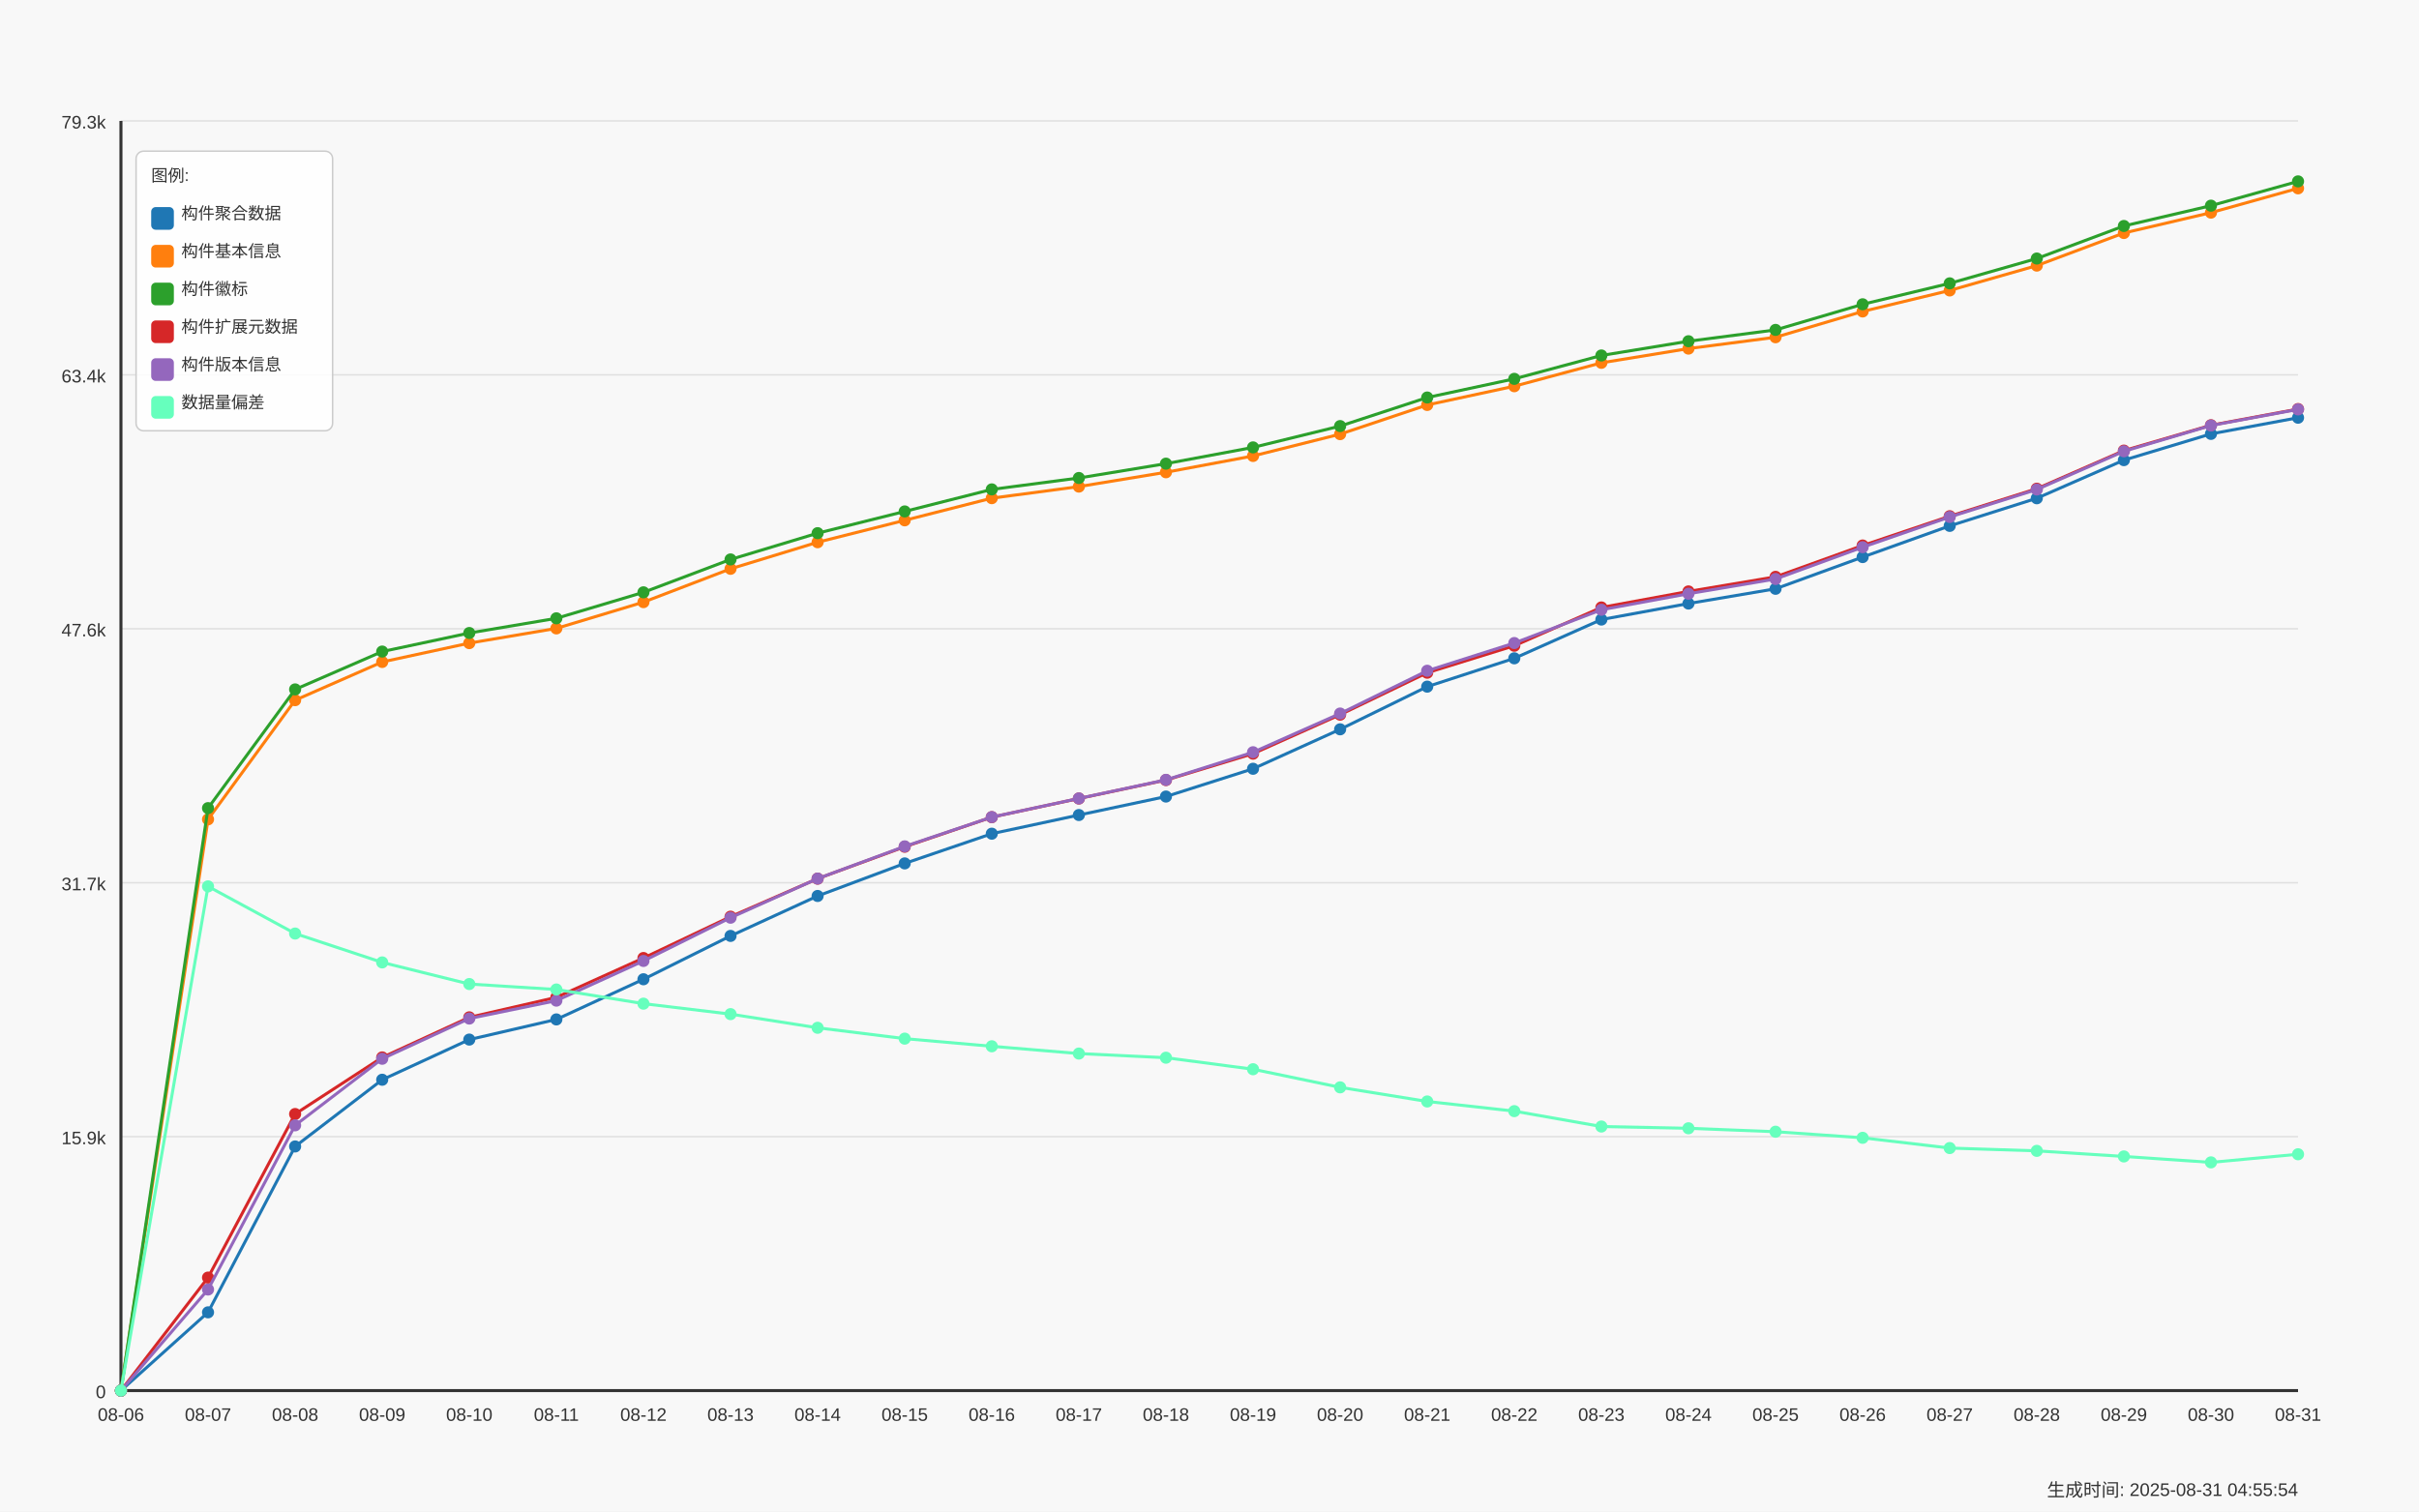
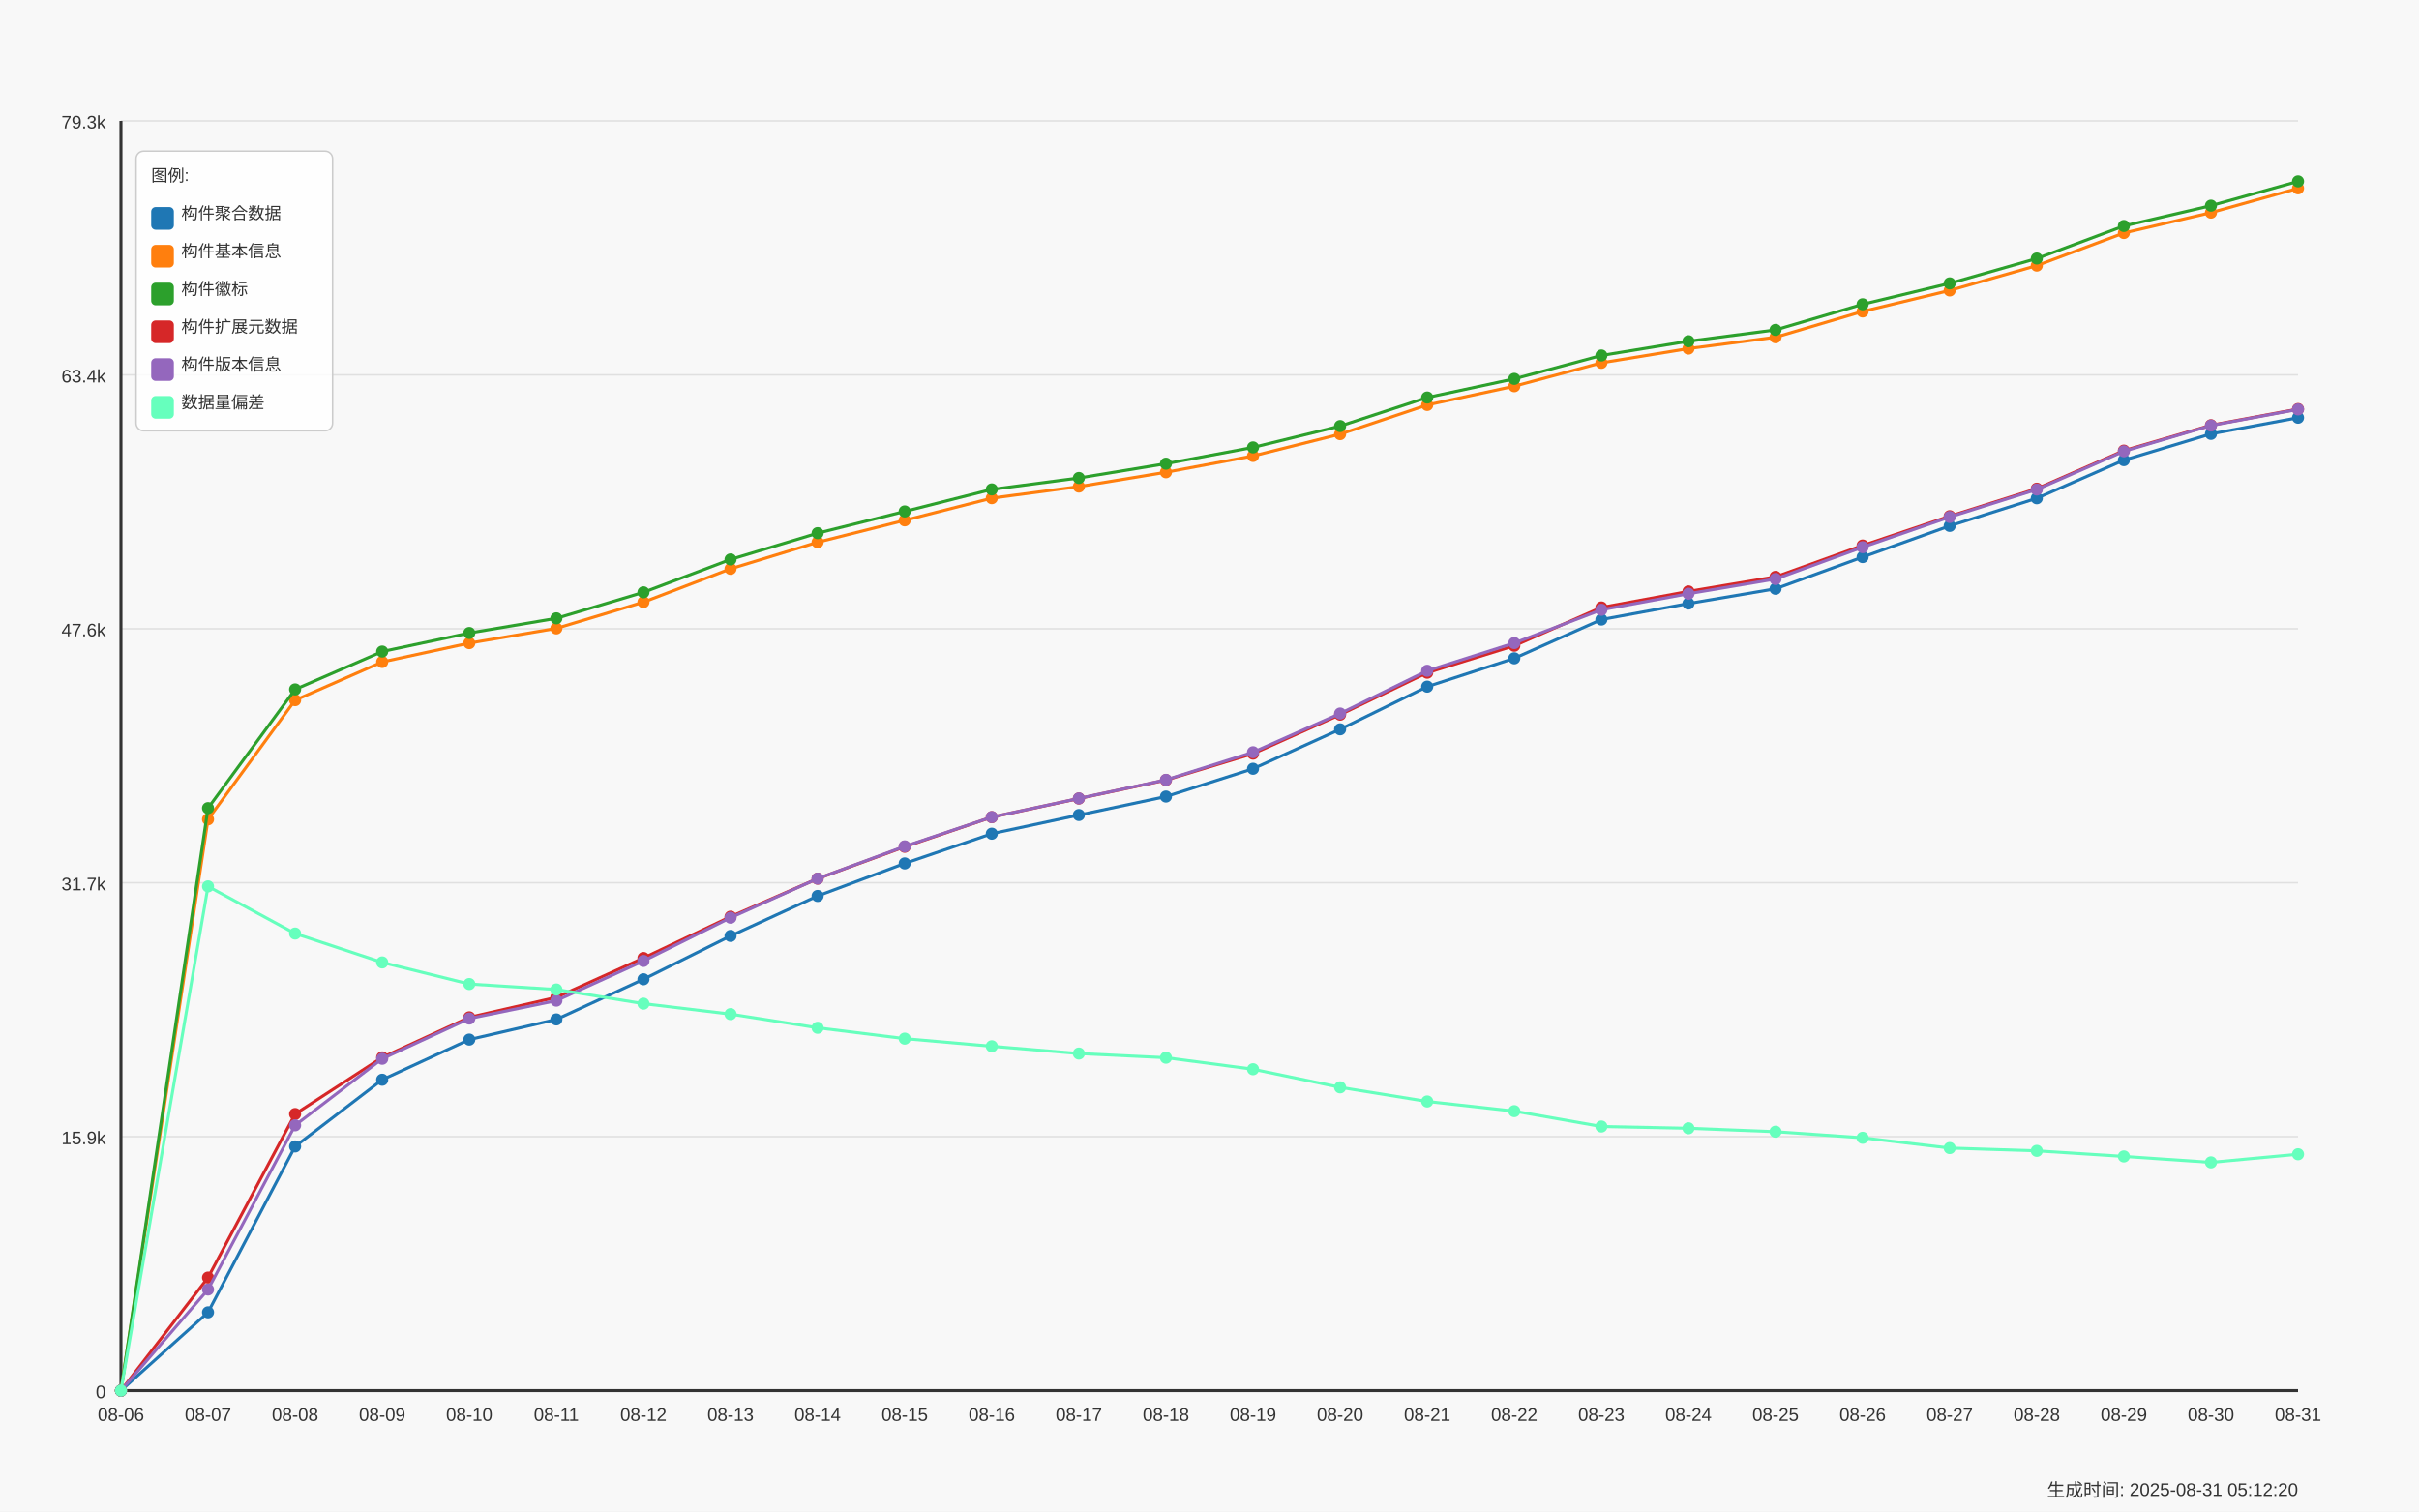
<svg xmlns="http://www.w3.org/2000/svg" width="1600" height="1000" viewBox="0 0 1600 1000">
  <style>
  text {
    font-family: Arial, sans-serif;
    font-size: 12px;
    fill: #333;
  }
  .axis-label { font-size: 14px; }
  .title { font-size: 18px; font-weight: bold; }
  .legend-item { font-size: 11px; }
  .legend-box { fill: white; fill-opacity: 0.85; stroke: #cccccc; stroke-width: 1; rx: 5; }
</style>
  <text x="800.0" y="30" text-anchor="middle" class="title">Daily Data Growth Trend</text>
  <text x="800.0" y="980" text-anchor="middle" class="axis-label">Date</text>
  <g transform="rotate(-90)">
    <text x="-500.0" y="20" text-anchor="middle" class="axis-label">Count</text>
  </g>
  <rect x="0" y="0" width="1600" height="1000" fill="#f8f8f8" />
  <line x1="80" y1="920.0" x2="1520" y2="920.0" stroke="#e0e0e0" stroke-width="1" />
  <text x="70" y="925.0" text-anchor="end">0</text>
  <line x1="80" y1="752.0" x2="1520" y2="752.0" stroke="#e0e0e0" stroke-width="1" />
  <text x="70" y="757.0" text-anchor="end">15.9k</text>
  <line x1="80" y1="584.0" x2="1520" y2="584.0" stroke="#e0e0e0" stroke-width="1" />
  <text x="70" y="589.0" text-anchor="end">31.7k</text>
  <line x1="80" y1="416.0" x2="1520" y2="416.0" stroke="#e0e0e0" stroke-width="1" />
  <text x="70" y="421.0" text-anchor="end">47.6k</text>
  <line x1="80" y1="248.0" x2="1520" y2="248.0" stroke="#e0e0e0" stroke-width="1" />
  <text x="70" y="253.0" text-anchor="end">63.4k</text>
  <line x1="80" y1="80.0" x2="1520" y2="80.0" stroke="#e0e0e0" stroke-width="1" />
  <text x="70" y="85.0" text-anchor="end">79.3k</text>
  <line x1="80" y1="80" x2="80" y2="920" stroke="#333333" stroke-width="2" />
  <line x1="80" y1="920" x2="1520" y2="920" stroke="#333333" stroke-width="2" />
  <circle cx="80.0" cy="920.0" r="4" fill="#1f77b4" />
  <circle cx="137.6" cy="868.22" r="4" fill="#1f77b4" />
  <circle cx="195.2" cy="758.483" r="4" fill="#1f77b4" />
  <circle cx="252.8" cy="714.34" r="4" fill="#1f77b4" />
  <circle cx="310.4" cy="687.772" r="4" fill="#1f77b4" />
  <circle cx="368.0" cy="674.435" r="4" fill="#1f77b4" />
  <circle cx="425.6" cy="647.867" r="4" fill="#1f77b4" />
  <circle cx="483.2" cy="619.191" r="4" fill="#1f77b4" />
  <circle cx="540.8" cy="592.76" r="4" fill="#1f77b4" />
  <circle cx="598.4" cy="571.214" r="4" fill="#1f77b4" />
  <circle cx="656.0" cy="551.563" r="4" fill="#1f77b4" />
  <circle cx="713.6" cy="539.211" r="4" fill="#1f77b4" />
  <circle cx="771.2" cy="526.986" r="4" fill="#1f77b4" />
  <circle cx="828.8" cy="508.607" r="4" fill="#1f77b4" />
  <circle cx="886.4" cy="482.505" r="4" fill="#1f77b4" />
  <circle cx="944.0" cy="454.273" r="4" fill="#1f77b4" />
  <circle cx="1001.6" cy="435.534" r="4" fill="#1f77b4" />
  <circle cx="1059.2" cy="409.887" r="4" fill="#1f77b4" />
  <circle cx="1116.8" cy="399.294" r="4" fill="#1f77b4" />
  <circle cx="1174.4" cy="389.537" r="4" fill="#1f77b4" />
  <circle cx="1232.0" cy="368.552" r="4" fill="#1f77b4" />
  <circle cx="1289.6" cy="347.916" r="4" fill="#1f77b4" />
  <circle cx="1347.2" cy="329.643" r="4" fill="#1f77b4" />
  <circle cx="1404.8" cy="304.42" r="4" fill="#1f77b4" />
  <circle cx="1462.4" cy="287.057" r="4" fill="#1f77b4" />
  <circle cx="1520.0" cy="276.358" r="4" fill="#1f77b4" />
  <path d="M 80.0 920.0 L 137.6 868.22 L 195.2 758.483 L 252.8 714.34 L 310.4 687.772 L 368.0 674.435 L 425.6 647.867 L 483.2 619.191 L 540.8 592.76 L 598.4 571.214 L 656.0 551.563 L 713.6 539.211 L 771.2 526.986 L 828.8 508.607 L 886.4 482.505 L 944.0 454.273 L 1001.6 435.534 L 1059.2 409.887 L 1116.8 399.294 L 1174.4 389.537 L 1232.0 368.552 L 1289.6 347.916 L 1347.2 329.643 L 1404.8 304.42 L 1462.4 287.057 L 1520.0 276.358" fill="none" stroke="#1f77b4" stroke-width="2" />
  <circle cx="80.0" cy="920.0" r="4" fill="#ff7f0e" />
  <circle cx="137.6" cy="542.071" r="4" fill="#ff7f0e" />
  <circle cx="195.2" cy="463.225" r="4" fill="#ff7f0e" />
  <circle cx="252.8" cy="437.939" r="4" fill="#ff7f0e" />
  <circle cx="310.4" cy="425.481" r="4" fill="#ff7f0e" />
  <circle cx="368.0" cy="415.735" r="4" fill="#ff7f0e" />
  <circle cx="425.6" cy="398.362" r="4" fill="#ff7f0e" />
  <circle cx="483.2" cy="376.317" r="4" fill="#ff7f0e" />
  <circle cx="540.8" cy="358.732" r="4" fill="#ff7f0e" />
  <circle cx="598.4" cy="344.24" r="4" fill="#ff7f0e" />
  <circle cx="656.0" cy="329.579" r="4" fill="#ff7f0e" />
  <circle cx="713.6" cy="321.92" r="4" fill="#ff7f0e" />
  <circle cx="771.2" cy="312.439" r="4" fill="#ff7f0e" />
  <circle cx="828.8" cy="301.655" r="4" fill="#ff7f0e" />
  <circle cx="886.4" cy="287.227" r="4" fill="#ff7f0e" />
  <circle cx="944.0" cy="267.915" r="4" fill="#ff7f0e" />
  <circle cx="1001.6" cy="255.521" r="4" fill="#ff7f0e" />
  <circle cx="1059.2" cy="240.044" r="4" fill="#ff7f0e" />
  <circle cx="1116.8" cy="230.626" r="4" fill="#ff7f0e" />
  <circle cx="1174.4" cy="223.116" r="4" fill="#ff7f0e" />
  <circle cx="1232.0" cy="206.05" r="4" fill="#ff7f0e" />
  <circle cx="1289.6" cy="192.162" r="4" fill="#ff7f0e" />
  <circle cx="1347.2" cy="175.721" r="4" fill="#ff7f0e" />
  <circle cx="1404.8" cy="154.153" r="4" fill="#ff7f0e" />
  <circle cx="1462.4" cy="140.678" r="4" fill="#ff7f0e" />
  <circle cx="1520.0" cy="124.598" r="4" fill="#ff7f0e" />
  <path d="M 80.0 920.0 L 137.6 542.071 L 195.2 463.225 L 252.8 437.939 L 310.4 425.481 L 368.0 415.735 L 425.6 398.362 L 483.2 376.317 L 540.8 358.732 L 598.4 344.24 L 656.0 329.579 L 713.6 321.92 L 771.2 312.439 L 828.8 301.655 L 886.4 287.227 L 944.0 267.915 L 1001.6 255.521 L 1059.2 240.044 L 1116.8 230.626 L 1174.4 223.116 L 1232.0 206.05 L 1289.6 192.162 L 1347.2 175.721 L 1404.8 154.153 L 1462.4 140.678 L 1520.0 124.598" fill="none" stroke="#ff7f0e" stroke-width="2" />
  <circle cx="80.0" cy="920.0" r="4" fill="#2ca02c" />
  <circle cx="137.6" cy="534.645" r="4" fill="#2ca02c" />
  <circle cx="195.2" cy="456.106" r="4" fill="#2ca02c" />
  <circle cx="252.8" cy="431.063" r="4" fill="#2ca02c" />
  <circle cx="310.4" cy="418.796" r="4" fill="#2ca02c" />
  <circle cx="368.0" cy="409.072" r="4" fill="#2ca02c" />
  <circle cx="425.6" cy="391.879" r="4" fill="#2ca02c" />
  <circle cx="483.2" cy="370.12" r="4" fill="#2ca02c" />
  <circle cx="540.8" cy="352.736" r="4" fill="#2ca02c" />
  <circle cx="598.4" cy="338.361" r="4" fill="#2ca02c" />
  <circle cx="656.0" cy="323.774" r="4" fill="#2ca02c" />
  <circle cx="713.6" cy="316.231" r="4" fill="#2ca02c" />
  <circle cx="771.2" cy="306.75" r="4" fill="#2ca02c" />
  <circle cx="828.8" cy="295.998" r="4" fill="#2ca02c" />
  <circle cx="886.4" cy="281.888" r="4" fill="#2ca02c" />
  <circle cx="944.0" cy="262.989" r="4" fill="#2ca02c" />
  <circle cx="1001.6" cy="250.648" r="4" fill="#2ca02c" />
  <circle cx="1059.2" cy="235.182" r="4" fill="#2ca02c" />
  <circle cx="1116.8" cy="225.754" r="4" fill="#2ca02c" />
  <circle cx="1174.4" cy="218.264" r="4" fill="#2ca02c" />
  <circle cx="1232.0" cy="201.315" r="4" fill="#2ca02c" />
  <circle cx="1289.6" cy="187.459" r="4" fill="#2ca02c" />
  <circle cx="1347.2" cy="171.039" r="4" fill="#2ca02c" />
  <circle cx="1404.8" cy="149.503" r="4" fill="#2ca02c" />
  <circle cx="1462.4" cy="136.07" r="4" fill="#2ca02c" />
  <circle cx="1520.0" cy="120.0" r="4" fill="#2ca02c" />
  <path d="M 80.0 920.0 L 137.6 534.645 L 195.2 456.106 L 252.8 431.063 L 310.4 418.796 L 368.0 409.072 L 425.6 391.879 L 483.2 370.12 L 540.8 352.736 L 598.4 338.361 L 656.0 323.774 L 713.6 316.231 L 771.2 306.75 L 828.8 295.998 L 886.4 281.888 L 944.0 262.989 L 1001.6 250.648 L 1059.2 235.182 L 1116.8 225.754 L 1174.4 218.264 L 1232.0 201.315 L 1289.6 187.459 L 1347.2 171.039 L 1404.8 149.503 L 1462.4 136.07 L 1520.0 120.0" fill="none" stroke="#2ca02c" stroke-width="2" />
  <circle cx="80.0" cy="920.0" r="4" fill="#d62728" />
  <circle cx="137.6" cy="845.232" r="4" fill="#d62728" />
  <circle cx="195.2" cy="737.021" r="4" fill="#d62728" />
  <circle cx="252.8" cy="699.573" r="4" fill="#d62728" />
  <circle cx="310.4" cy="673.058" r="4" fill="#d62728" />
  <circle cx="368.0" cy="659.838" r="4" fill="#d62728" />
  <circle cx="425.6" cy="633.81" r="4" fill="#d62728" />
  <circle cx="483.2" cy="606.468" r="4" fill="#d62728" />
  <circle cx="540.8" cy="581.298" r="4" fill="#d62728" />
  <circle cx="598.4" cy="560.207" r="4" fill="#d62728" />
  <circle cx="656.0" cy="540.62" r="4" fill="#d62728" />
  <circle cx="713.6" cy="528.289" r="4" fill="#d62728" />
  <circle cx="771.2" cy="516.075" r="4" fill="#d62728" />
  <circle cx="828.8" cy="498.607" r="4" fill="#d62728" />
  <circle cx="886.4" cy="472.812" r="4" fill="#d62728" />
  <circle cx="944.0" cy="445.057" r="4" fill="#d62728" />
  <circle cx="1001.6" cy="427.207" r="4" fill="#d62728" />
  <circle cx="1059.2" cy="401.879" r="4" fill="#d62728" />
  <circle cx="1116.8" cy="391.285" r="4" fill="#d62728" />
  <circle cx="1174.4" cy="381.635" r="4" fill="#d62728" />
  <circle cx="1232.0" cy="360.904" r="4" fill="#d62728" />
  <circle cx="1289.6" cy="341.518" r="4" fill="#d62728" />
  <circle cx="1347.2" cy="323.318" r="4" fill="#d62728" />
  <circle cx="1404.8" cy="298.117" r="4" fill="#d62728" />
  <circle cx="1462.4" cy="281.326" r="4" fill="#d62728" />
  <circle cx="1520.0" cy="270.627" r="4" fill="#d62728" />
  <path d="M 80.0 920.0 L 137.6 845.232 L 195.2 737.021 L 252.8 699.573 L 310.4 673.058 L 368.0 659.838 L 425.6 633.81 L 483.2 606.468 L 540.8 581.298 L 598.4 560.207 L 656.0 540.62 L 713.6 528.289 L 771.2 516.075 L 828.8 498.607 L 886.4 472.812 L 944.0 445.057 L 1001.6 427.207 L 1059.2 401.879 L 1116.8 391.285 L 1174.4 381.635 L 1232.0 360.904 L 1289.6 341.518 L 1347.2 323.318 L 1404.8 298.117 L 1462.4 281.326 L 1520.0 270.627" fill="none" stroke="#d62728" stroke-width="2" />
  <circle cx="80.0" cy="920.0" r="4" fill="#9467bd" />
  <circle cx="137.6" cy="853.124" r="4" fill="#9467bd" />
  <circle cx="195.2" cy="744.5" r="4" fill="#9467bd" />
  <circle cx="252.8" cy="700.463" r="4" fill="#9467bd" />
  <circle cx="310.4" cy="673.863" r="4" fill="#9467bd" />
  <circle cx="368.0" cy="661.999" r="4" fill="#9467bd" />
  <circle cx="425.6" cy="635.748" r="4" fill="#9467bd" />
  <circle cx="483.2" cy="607.146" r="4" fill="#9467bd" />
  <circle cx="540.8" cy="581.267" r="4" fill="#9467bd" />
  <circle cx="598.4" cy="559.942" r="4" fill="#9467bd" />
  <circle cx="656.0" cy="540.578" r="4" fill="#9467bd" />
  <circle cx="713.6" cy="528.236" r="4" fill="#9467bd" />
  <circle cx="771.2" cy="515.937" r="4" fill="#9467bd" />
  <circle cx="828.8" cy="497.664" r="4" fill="#9467bd" />
  <circle cx="886.4" cy="472.06" r="4" fill="#9467bd" />
  <circle cx="944.0" cy="443.765" r="4" fill="#9467bd" />
  <circle cx="1001.6" cy="425.428" r="4" fill="#9467bd" />
  <circle cx="1059.2" cy="403.415" r="4" fill="#9467bd" />
  <circle cx="1116.8" cy="392.811" r="4" fill="#9467bd" />
  <circle cx="1174.4" cy="383.054" r="4" fill="#9467bd" />
  <circle cx="1232.0" cy="362.016" r="4" fill="#9467bd" />
  <circle cx="1289.6" cy="342.026" r="4" fill="#9467bd" />
  <circle cx="1347.2" cy="323.848" r="4" fill="#9467bd" />
  <circle cx="1404.8" cy="298.551" r="4" fill="#9467bd" />
  <circle cx="1462.4" cy="281.517" r="4" fill="#9467bd" />
  <circle cx="1520.0" cy="270.849" r="4" fill="#9467bd" />
  <path d="M 80.0 920.0 L 137.6 853.124 L 195.2 744.5 L 252.8 700.463 L 310.4 673.863 L 368.0 661.999 L 425.6 635.748 L 483.2 607.146 L 540.8 581.267 L 598.4 559.942 L 656.0 540.578 L 713.6 528.236 L 771.2 515.937 L 828.8 497.664 L 886.4 472.06 L 944.0 443.765 L 1001.6 425.428 L 1059.2 403.415 L 1116.8 392.811 L 1174.4 383.054 L 1232.0 362.016 L 1289.6 342.026 L 1347.2 323.848 L 1404.8 298.551 L 1462.4 281.517 L 1520.0 270.849" fill="none" stroke="#9467bd" stroke-width="2" />
  <circle cx="80.0" cy="920.0" r="4" fill="#66ffbd" />
  <circle cx="137.6" cy="586.426" r="4" fill="#66ffbd" />
  <circle cx="195.2" cy="617.623" r="4" fill="#66ffbd" />
  <circle cx="252.8" cy="636.723" r="4" fill="#66ffbd" />
  <circle cx="310.4" cy="651.024" r="4" fill="#66ffbd" />
  <circle cx="368.0" cy="654.636" r="4" fill="#66ffbd" />
  <circle cx="425.6" cy="664.011" r="4" fill="#66ffbd" />
  <circle cx="483.2" cy="670.929" r="4" fill="#66ffbd" />
  <circle cx="540.8" cy="679.976" r="4" fill="#66ffbd" />
  <circle cx="598.4" cy="687.147" r="4" fill="#66ffbd" />
  <circle cx="656.0" cy="692.211" r="4" fill="#66ffbd" />
  <circle cx="713.6" cy="697.02" r="4" fill="#66ffbd" />
  <circle cx="771.2" cy="699.764" r="4" fill="#66ffbd" />
  <circle cx="828.8" cy="707.391" r="4" fill="#66ffbd" />
  <circle cx="886.4" cy="719.383" r="4" fill="#66ffbd" />
  <circle cx="944.0" cy="728.716" r="4" fill="#66ffbd" />
  <circle cx="1001.6" cy="735.114" r="4" fill="#66ffbd" />
  <circle cx="1059.2" cy="745.294" r="4" fill="#66ffbd" />
  <circle cx="1116.8" cy="746.46" r="4" fill="#66ffbd" />
  <circle cx="1174.4" cy="748.727" r="4" fill="#66ffbd" />
  <circle cx="1232.0" cy="752.763" r="4" fill="#66ffbd" />
  <circle cx="1289.6" cy="759.542" r="4" fill="#66ffbd" />
  <circle cx="1347.2" cy="761.396" r="4" fill="#66ffbd" />
  <circle cx="1404.8" cy="765.083" r="4" fill="#66ffbd" />
  <circle cx="1462.4" cy="769.013" r="4" fill="#66ffbd" />
  <circle cx="1520.0" cy="763.642" r="4" fill="#66ffbd" />
  <path d="M 80.0 920.0 L 137.6 586.426 L 195.2 617.623 L 252.8 636.723 L 310.4 651.024 L 368.0 654.636 L 425.6 664.011 L 483.2 670.929 L 540.8 679.976 L 598.4 687.147 L 656.0 692.211 L 713.6 697.02 L 771.2 699.764 L 828.8 707.391 L 886.4 719.383 L 944.0 728.716 L 1001.6 735.114 L 1059.2 745.294 L 1116.8 746.46 L 1174.4 748.727 L 1232.0 752.763 L 1289.6 759.542 L 1347.2 761.396 L 1404.8 765.083 L 1462.4 769.013 L 1520.0 763.642" fill="none" stroke="#66ffbd" stroke-width="2" />
  <text x="80.0" y="940" text-anchor="middle">08-06</text>
  <text x="137.6" y="940" text-anchor="middle">08-07</text>
  <text x="195.2" y="940" text-anchor="middle">08-08</text>
  <text x="252.8" y="940" text-anchor="middle">08-09</text>
  <text x="310.4" y="940" text-anchor="middle">08-10</text>
  <text x="368.0" y="940" text-anchor="middle">08-11</text>
  <text x="425.6" y="940" text-anchor="middle">08-12</text>
  <text x="483.2" y="940" text-anchor="middle">08-13</text>
  <text x="540.8" y="940" text-anchor="middle">08-14</text>
  <text x="598.4" y="940" text-anchor="middle">08-15</text>
  <text x="656.0" y="940" text-anchor="middle">08-16</text>
  <text x="713.6" y="940" text-anchor="middle">08-17</text>
  <text x="771.2" y="940" text-anchor="middle">08-18</text>
  <text x="828.8" y="940" text-anchor="middle">08-19</text>
  <text x="886.4" y="940" text-anchor="middle">08-20</text>
  <text x="944.0" y="940" text-anchor="middle">08-21</text>
  <text x="1001.6" y="940" text-anchor="middle">08-22</text>
  <text x="1059.2" y="940" text-anchor="middle">08-23</text>
  <text x="1116.8" y="940" text-anchor="middle">08-24</text>
  <text x="1174.4" y="940" text-anchor="middle">08-25</text>
  <text x="1232.0" y="940" text-anchor="middle">08-26</text>
  <text x="1289.6" y="940" text-anchor="middle">08-27</text>
  <text x="1347.2" y="940" text-anchor="middle">08-28</text>
  <text x="1404.8" y="940" text-anchor="middle">08-29</text>
  <text x="1462.4" y="940" text-anchor="middle">08-30</text>
  <text x="1520.0" y="940" text-anchor="middle">08-31</text>
  <rect x="90" y="100" width="130" height="185" class="legend-box" />
  <text x="100" y="120" class="legend-item">图例:</text>
  <rect x="100" y="137" width="15" height="15" fill="#1f77b4" rx="3" />
  <text x="120" y="145" class="legend-item">构件聚合数据</text>
  <rect x="100" y="162" width="15" height="15" fill="#ff7f0e" rx="3" />
  <text x="120" y="170" class="legend-item">构件基本信息</text>
  <rect x="100" y="187" width="15" height="15" fill="#2ca02c" rx="3" />
  <text x="120" y="195" class="legend-item">构件徽标</text>
  <rect x="100" y="212" width="15" height="15" fill="#d62728" rx="3" />
  <text x="120" y="220" class="legend-item">构件扩展元数据</text>
  <rect x="100" y="237" width="15" height="15" fill="#9467bd" rx="3" />
  <text x="120" y="245" class="legend-item">构件版本信息</text>
  <rect x="100" y="262" width="15" height="15" fill="#66ffbd" rx="3" />
  <text x="120" y="270" class="legend-item">数据量偏差</text>
-   <text x="1520" y="990" text-anchor="end" font-size="10" fill="#666">生成时间: 2025-08-31 04:55:54</text>
+   <text x="1520" y="990" text-anchor="end" font-size="10" fill="#666">生成时间: 2025-08-31 05:12:20</text>
</svg>
